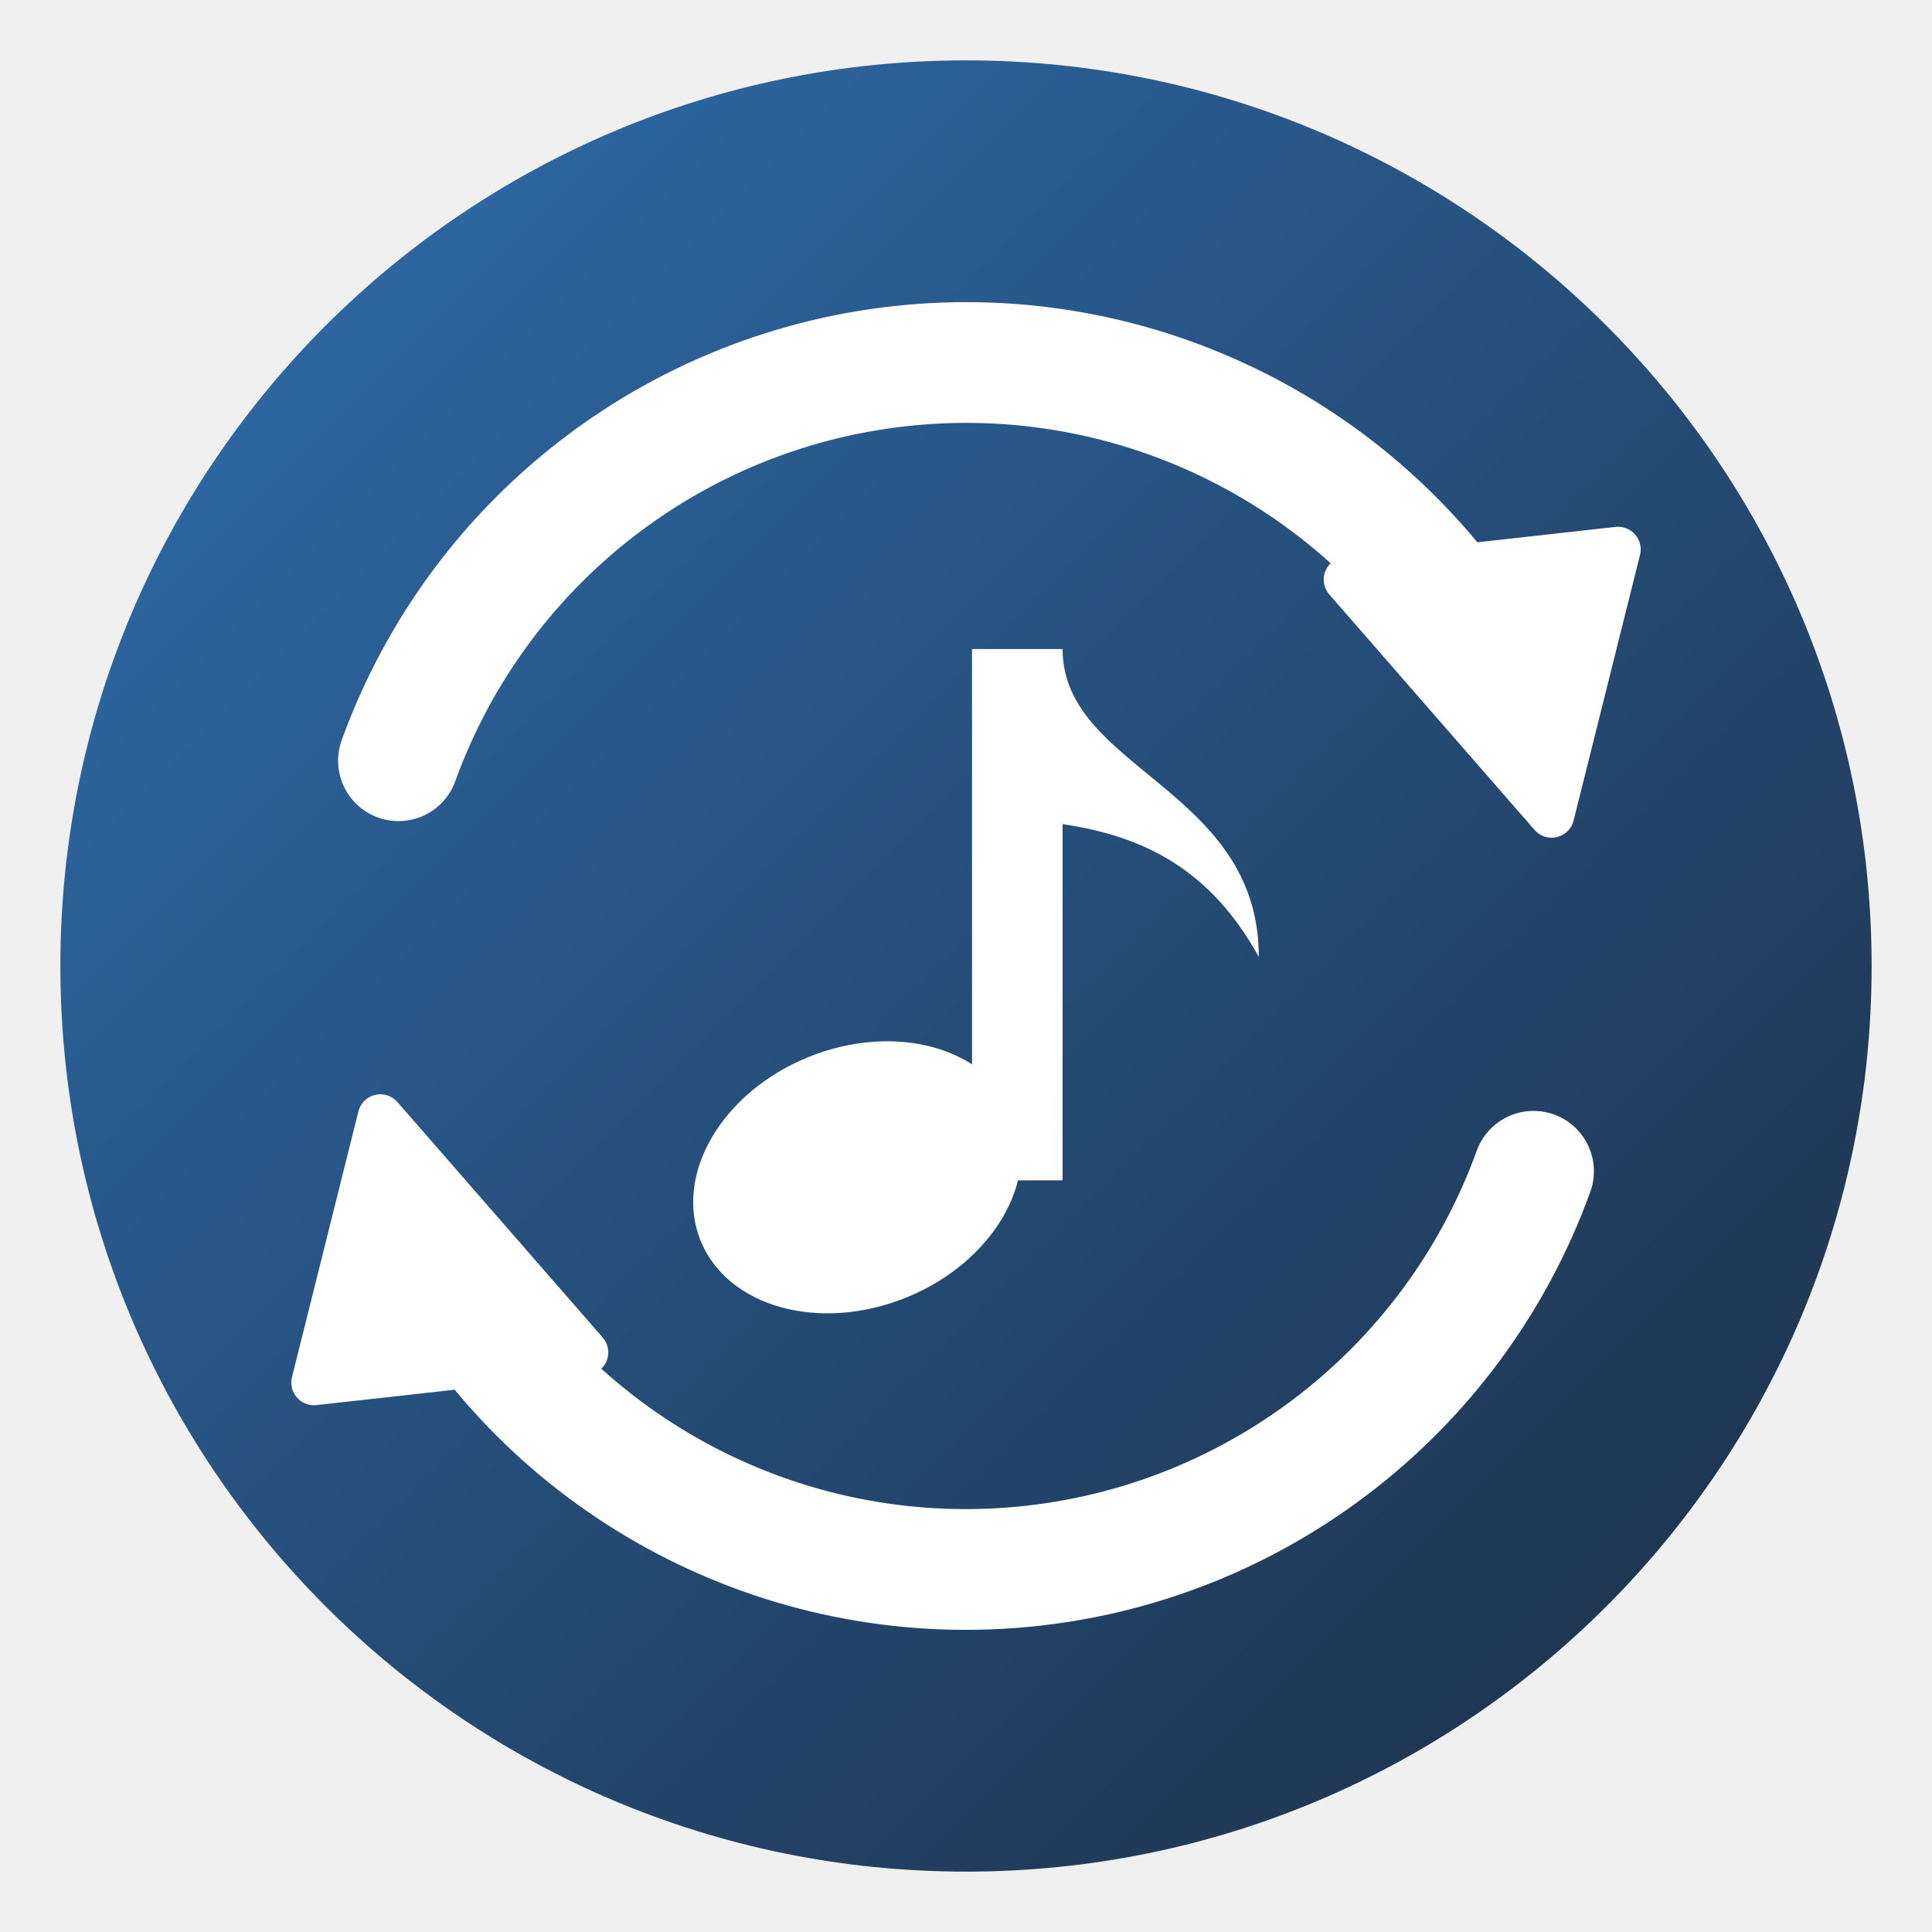
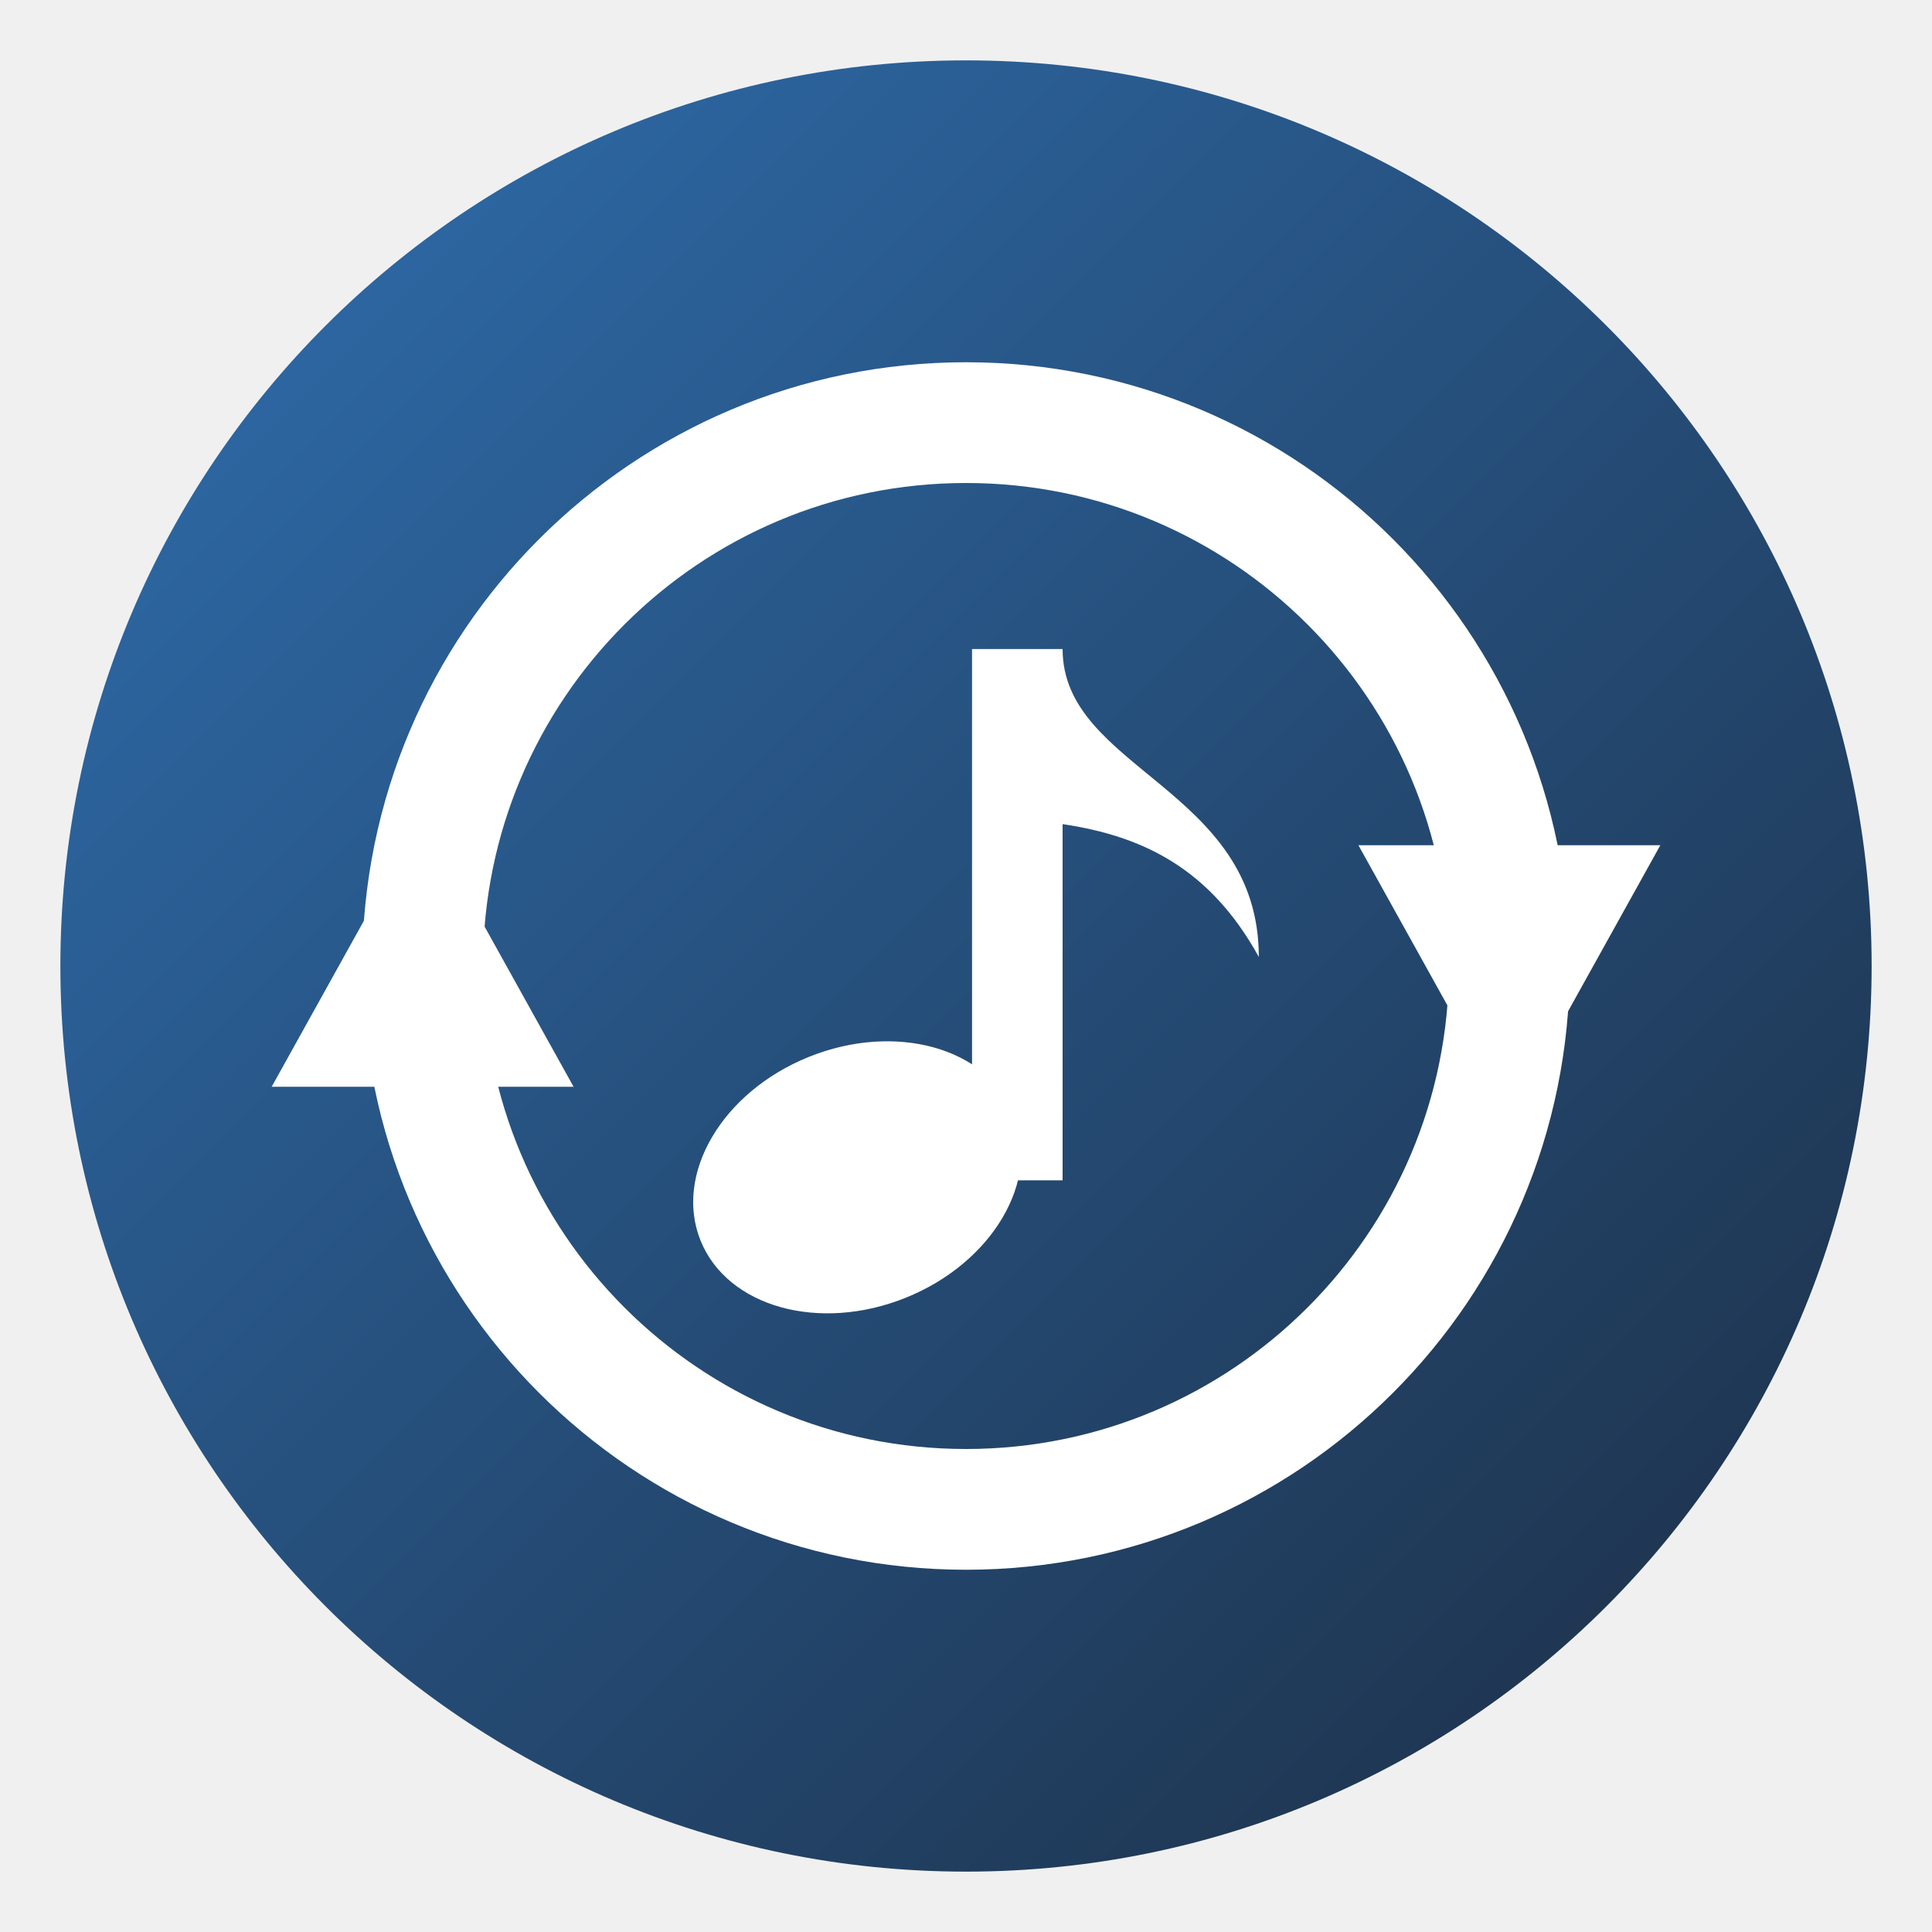
<svg xmlns="http://www.w3.org/2000/svg" viewBox="0 0 64 64" role="img" aria-label="AnyTrack Converter">
  <defs>
    <linearGradient id="atc-bg" x1="0" y1="0" x2="1" y2="1">
      <stop offset="0" stop-color="#2F6FB0" />
      <stop offset="1" stop-color="#1C2D43" />
    </linearGradient>
  </defs>
  <circle cx="32" cy="32" r="30" fill="url(#atc-bg)" />
  <g fill="none" stroke="#FFFFFF" stroke-width="4" stroke-linecap="round">
-     <path d="M13.2 25.2A20 20 0 0 1 49.6 22.5" />
-     <path d="M50.8 38.8A20 20 0 0 1 14.4 41.5" />
+     <path d="M14 32A18 18 0 0 1 50 32" />
+     <path d="M50 32A18 18 0 0 1 14 32" />
  </g>
-   <path d="M44.6 19.2 53.6 18.2 51.4 27Z M19.4 44.8 10.4 45.8 12.6 37Z" fill="#FFFFFF" stroke="#FFFFFF" stroke-width="1.5" stroke-linejoin="round" />
+   <path d="M50 37 45 28 55 28Z M14 27 9 36 19 36Z" fill="#FFFFFF" />
  <g fill="#FFFFFF">
    <ellipse cx="28.4" cy="39" rx="5.6" ry="4.3" transform="rotate(-22 28.4 39)" />
    <path d="M32.2 21.5h3v17.6h-3z" />
    <path d="M35.2 21.5c0 4 6.5 4.6 6.5 10.2-1.6-2.9-3.8-4-6.5-4.4z" />
  </g>
</svg>
